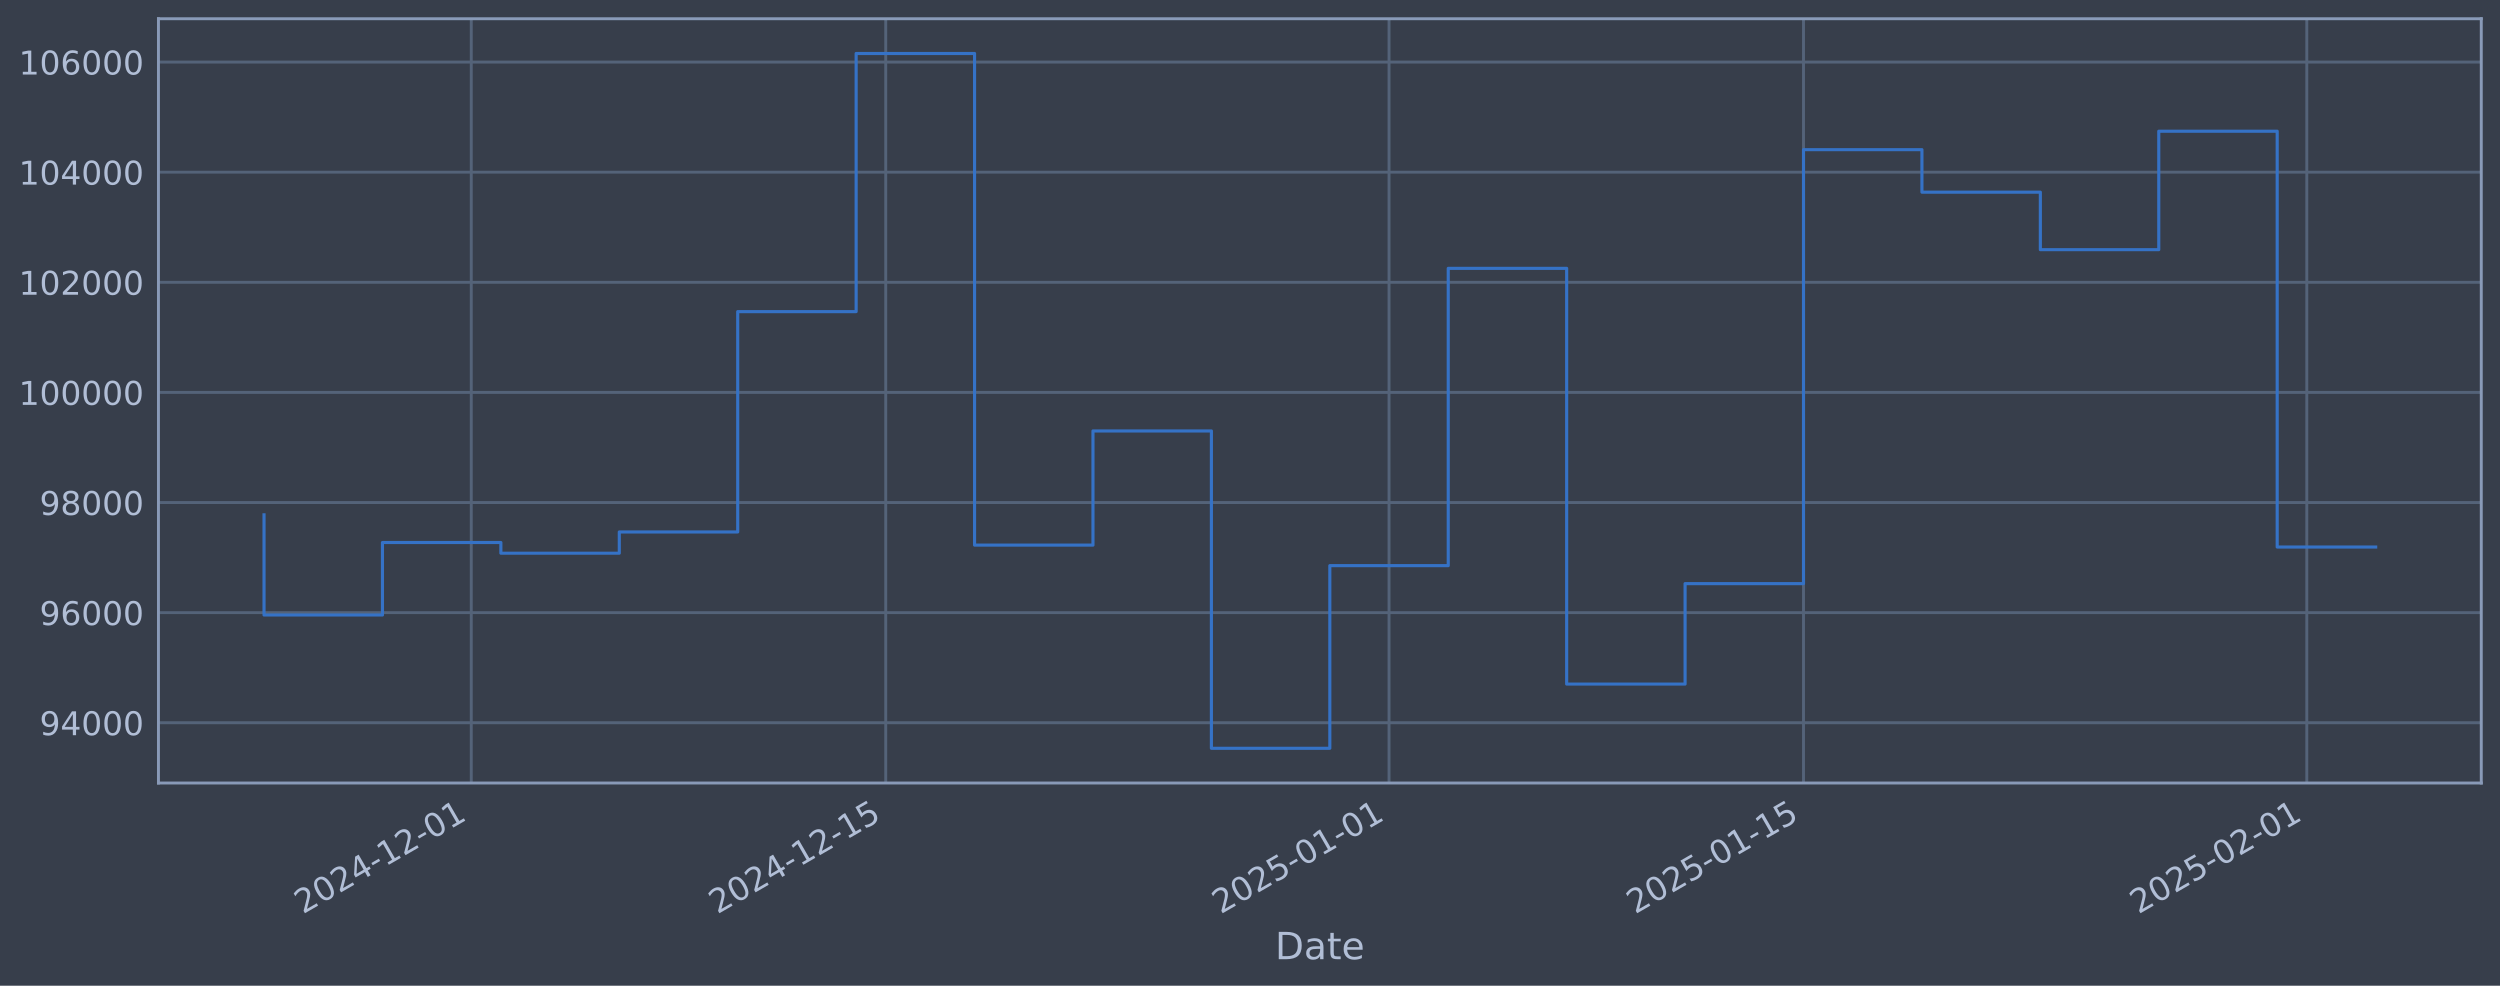
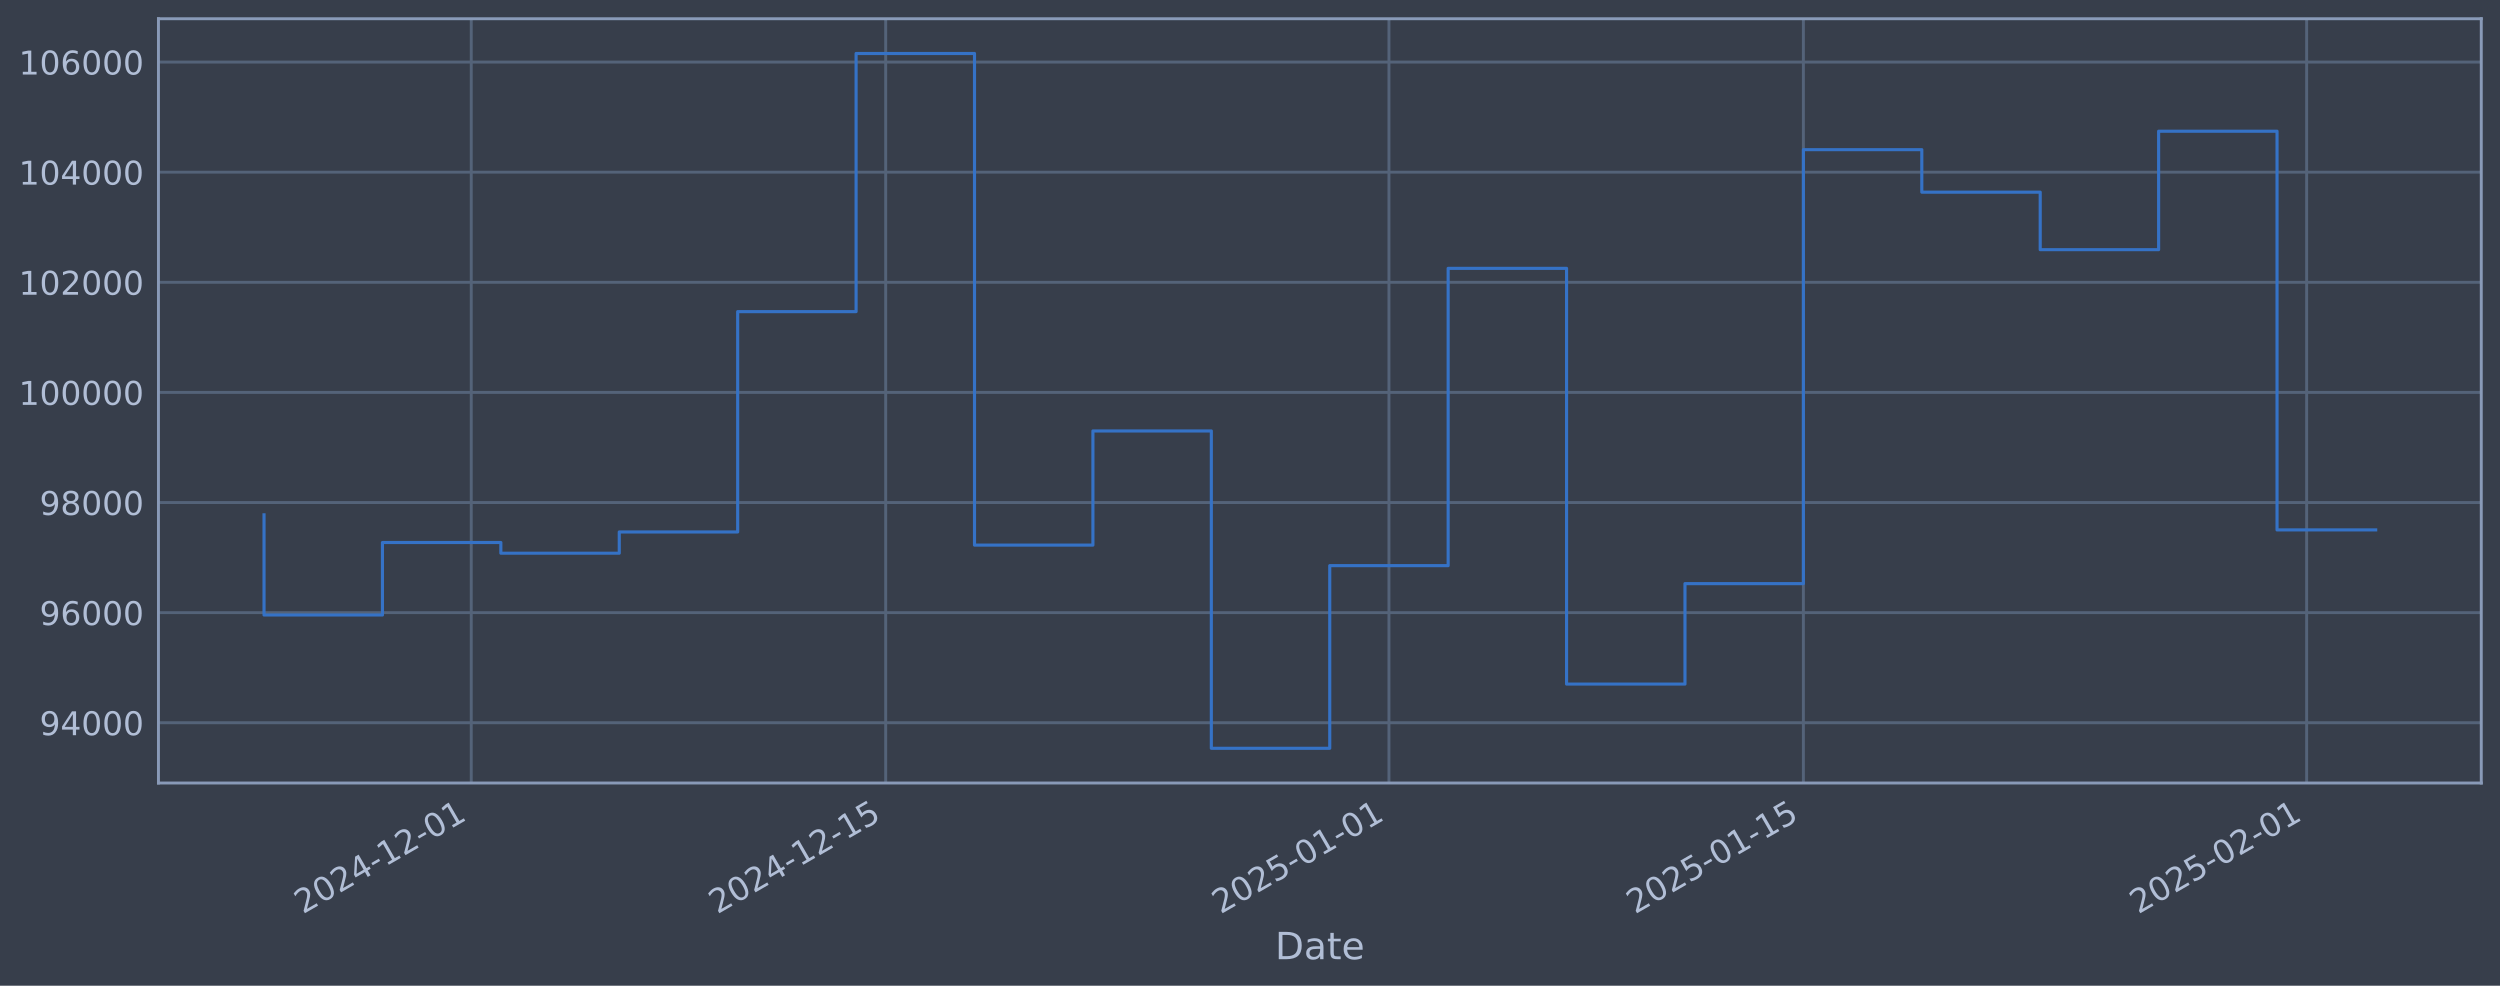
<svg xmlns="http://www.w3.org/2000/svg" xmlns:xlink="http://www.w3.org/1999/xlink" width="960.9pt" height="378.87pt" viewBox="0 0 960.9 378.87" version="1.1">
  <defs>
    <style type="text/css">*{stroke-linejoin: round; stroke-linecap: butt}</style>
  </defs>
  <g id="figure_1">
    <g id="patch_1">
      <path d="M 0 378.87  L 960.9 378.87  L 960.9 0  L 0 0  z " style="fill: #373e4b" />
    </g>
    <g id="axes_1">
      <g id="patch_2">
        <path d="M 60.901 300.96  L 953.701 300.96  L 953.701 7.2  L 60.901 7.2  z " style="fill: #373e4b" />
      </g>
      <g id="matplotlib.axis_1">
        <g id="xtick_1">
          <g id="line2d_1">
-             <path d="M 181.136 300.96  L 181.136 7.2  " clip-path="url(#pf52ff5a651)" style="fill: none; stroke: #546379; stroke-width: 1.12; stroke-linecap: square" />
+             <path d="M 181.13 300.96  L 181.13 7.2  " clip-path="url(#p60ac388ce8)" style="fill: none; stroke: #546379; stroke-width: 1.12; stroke-linecap: square" />
          </g>
          <g id="line2d_2" />
          <g id="text_1">
-             <g style="fill: #b1bed6" transform="translate(116.4105 351.4642) rotate(-30) scale(0.126 -0.126)">
+             <g style="fill: #b1bed6" transform="translate(116.4044 351.4642) rotate(-30) scale(0.126 -0.126)">
              <defs>
                <path id="DejaVuSans-32" d="M 1228 531  L 3431 531  L 3431 0  L 469 0  L 469 531  Q 828 903 1448 1529  Q 2069 2156 2228 2338  Q 2531 2678 2651 2914  Q 2772 3150 2772 3378  Q 2772 3750 2511 3984  Q 2250 4219 1831 4219  Q 1534 4219 1204 4116  Q 875 4013 500 3803  L 500 4441  Q 881 4594 1212 4672  Q 1544 4750 1819 4750  Q 2544 4750 2975 4387  Q 3406 4025 3406 3419  Q 3406 3131 3298 2873  Q 3191 2616 2906 2266  Q 2828 2175 2409 1742  Q 1991 1309 1228 531  z " transform="scale(0.015625)" />
                <path id="DejaVuSans-30" d="M 2034 4250  Q 1547 4250 1301 3770  Q 1056 3291 1056 2328  Q 1056 1369 1301 889  Q 1547 409 2034 409  Q 2525 409 2770 889  Q 3016 1369 3016 2328  Q 3016 3291 2770 3770  Q 2525 4250 2034 4250  z M 2034 4750  Q 2819 4750 3233 4129  Q 3647 3509 3647 2328  Q 3647 1150 3233 529  Q 2819 -91 2034 -91  Q 1250 -91 836 529  Q 422 1150 422 2328  Q 422 3509 836 4129  Q 1250 4750 2034 4750  z " transform="scale(0.015625)" />
                <path id="DejaVuSans-34" d="M 2419 4116  L 825 1625  L 2419 1625  L 2419 4116  z M 2253 4666  L 3047 4666  L 3047 1625  L 3713 1625  L 3713 1100  L 3047 1100  L 3047 0  L 2419 0  L 2419 1100  L 313 1100  L 313 1709  L 2253 4666  z " transform="scale(0.015625)" />
                <path id="DejaVuSans-2d" d="M 313 2009  L 1997 2009  L 1997 1497  L 313 1497  L 313 2009  z " transform="scale(0.015625)" />
                <path id="DejaVuSans-31" d="M 794 531  L 1825 531  L 1825 4091  L 703 3866  L 703 4441  L 1819 4666  L 2450 4666  L 2450 531  L 3481 531  L 3481 0  L 794 0  L 794 531  z " transform="scale(0.015625)" />
              </defs>
              <use xlink:href="#DejaVuSans-32" />
              <use xlink:href="#DejaVuSans-30" transform="translate(63.62305 0)" />
              <use xlink:href="#DejaVuSans-32" transform="translate(127.2461 0)" />
              <use xlink:href="#DejaVuSans-34" transform="translate(190.8691 0)" />
              <use xlink:href="#DejaVuSans-2d" transform="translate(254.4922 0)" />
              <use xlink:href="#DejaVuSans-31" transform="translate(290.5762 0)" />
              <use xlink:href="#DejaVuSans-32" transform="translate(354.1992 0)" />
              <use xlink:href="#DejaVuSans-2d" transform="translate(417.8223 0)" />
              <use xlink:href="#DejaVuSans-30" transform="translate(453.9062 0)" />
              <use xlink:href="#DejaVuSans-31" transform="translate(517.5293 0)" />
            </g>
          </g>
        </g>
        <g id="xtick_2">
          <g id="line2d_3">
-             <path d="M 340.443 300.96  L 340.443 7.2  " clip-path="url(#pf52ff5a651)" style="fill: none; stroke: #546379; stroke-width: 1.12; stroke-linecap: square" />
+             <path d="M 340.425 300.96  L 340.425 7.2  " clip-path="url(#p60ac388ce8)" style="fill: none; stroke: #546379; stroke-width: 1.12; stroke-linecap: square" />
          </g>
          <g id="line2d_4" />
          <g id="text_2">
-             <g style="fill: #b1bed6" transform="translate(275.7178 351.4642) rotate(-30) scale(0.126 -0.126)">
+             <g style="fill: #b1bed6" transform="translate(275.6997 351.4642) rotate(-30) scale(0.126 -0.126)">
              <defs>
                <path id="DejaVuSans-35" d="M 691 4666  L 3169 4666  L 3169 4134  L 1269 4134  L 1269 2991  Q 1406 3038 1543 3061  Q 1681 3084 1819 3084  Q 2600 3084 3056 2656  Q 3513 2228 3513 1497  Q 3513 744 3044 326  Q 2575 -91 1722 -91  Q 1428 -91 1123 -41  Q 819 9 494 109  L 494 744  Q 775 591 1075 516  Q 1375 441 1709 441  Q 2250 441 2565 725  Q 2881 1009 2881 1497  Q 2881 1984 2565 2268  Q 2250 2553 1709 2553  Q 1456 2553 1204 2497  Q 953 2441 691 2322  L 691 4666  z " transform="scale(0.015625)" />
              </defs>
              <use xlink:href="#DejaVuSans-32" />
              <use xlink:href="#DejaVuSans-30" transform="translate(63.62305 0)" />
              <use xlink:href="#DejaVuSans-32" transform="translate(127.2461 0)" />
              <use xlink:href="#DejaVuSans-34" transform="translate(190.8691 0)" />
              <use xlink:href="#DejaVuSans-2d" transform="translate(254.4922 0)" />
              <use xlink:href="#DejaVuSans-31" transform="translate(290.5762 0)" />
              <use xlink:href="#DejaVuSans-32" transform="translate(354.1992 0)" />
              <use xlink:href="#DejaVuSans-2d" transform="translate(417.8223 0)" />
              <use xlink:href="#DejaVuSans-31" transform="translate(453.9062 0)" />
              <use xlink:href="#DejaVuSans-35" transform="translate(517.5293 0)" />
            </g>
          </g>
        </g>
        <g id="xtick_3">
          <g id="line2d_5">
-             <path d="M 533.888 300.96  L 533.888 7.2  " clip-path="url(#pf52ff5a651)" style="fill: none; stroke: #546379; stroke-width: 1.12; stroke-linecap: square" />
+             <path d="M 533.855 300.96  L 533.855 7.2  " clip-path="url(#p60ac388ce8)" style="fill: none; stroke: #546379; stroke-width: 1.12; stroke-linecap: square" />
          </g>
          <g id="line2d_6" />
          <g id="text_3">
-             <g style="fill: #b1bed6" transform="translate(469.1625 351.4642) rotate(-30) scale(0.126 -0.126)">
+             <g style="fill: #b1bed6" transform="translate(469.1296 351.4642) rotate(-30) scale(0.126 -0.126)">
              <use xlink:href="#DejaVuSans-32" />
              <use xlink:href="#DejaVuSans-30" transform="translate(63.62305 0)" />
              <use xlink:href="#DejaVuSans-32" transform="translate(127.2461 0)" />
              <use xlink:href="#DejaVuSans-35" transform="translate(190.8691 0)" />
              <use xlink:href="#DejaVuSans-2d" transform="translate(254.4922 0)" />
              <use xlink:href="#DejaVuSans-30" transform="translate(290.5762 0)" />
              <use xlink:href="#DejaVuSans-31" transform="translate(354.1992 0)" />
              <use xlink:href="#DejaVuSans-2d" transform="translate(417.8223 0)" />
              <use xlink:href="#DejaVuSans-30" transform="translate(453.9062 0)" />
              <use xlink:href="#DejaVuSans-31" transform="translate(517.5293 0)" />
            </g>
          </g>
        </g>
        <g id="xtick_4">
          <g id="line2d_7">
-             <path d="M 693.195 300.96  L 693.195 7.2  " clip-path="url(#pf52ff5a651)" style="fill: none; stroke: #546379; stroke-width: 1.12; stroke-linecap: square" />
+             <path d="M 693.15 300.96  L 693.15 7.2  " clip-path="url(#p60ac388ce8)" style="fill: none; stroke: #546379; stroke-width: 1.12; stroke-linecap: square" />
          </g>
          <g id="line2d_8" />
          <g id="text_4">
-             <g style="fill: #b1bed6" transform="translate(628.4699 351.4642) rotate(-30) scale(0.126 -0.126)">
+             <g style="fill: #b1bed6" transform="translate(628.4248 351.4642) rotate(-30) scale(0.126 -0.126)">
              <use xlink:href="#DejaVuSans-32" />
              <use xlink:href="#DejaVuSans-30" transform="translate(63.62305 0)" />
              <use xlink:href="#DejaVuSans-32" transform="translate(127.2461 0)" />
              <use xlink:href="#DejaVuSans-35" transform="translate(190.8691 0)" />
              <use xlink:href="#DejaVuSans-2d" transform="translate(254.4922 0)" />
              <use xlink:href="#DejaVuSans-30" transform="translate(290.5762 0)" />
              <use xlink:href="#DejaVuSans-31" transform="translate(354.1992 0)" />
              <use xlink:href="#DejaVuSans-2d" transform="translate(417.8223 0)" />
              <use xlink:href="#DejaVuSans-31" transform="translate(453.9062 0)" />
              <use xlink:href="#DejaVuSans-35" transform="translate(517.5293 0)" />
            </g>
          </g>
        </g>
        <g id="xtick_5">
          <g id="line2d_9">
-             <path d="M 886.64 300.96  L 886.64 7.2  " clip-path="url(#pf52ff5a651)" style="fill: none; stroke: #546379; stroke-width: 1.12; stroke-linecap: square" />
+             <path d="M 886.58 300.96  L 886.58 7.2  " clip-path="url(#p60ac388ce8)" style="fill: none; stroke: #546379; stroke-width: 1.12; stroke-linecap: square" />
          </g>
          <g id="line2d_10" />
          <g id="text_5">
-             <g style="fill: #b1bed6" transform="translate(821.9145 351.4642) rotate(-30) scale(0.126 -0.126)">
+             <g style="fill: #b1bed6" transform="translate(821.8548 351.4642) rotate(-30) scale(0.126 -0.126)">
              <use xlink:href="#DejaVuSans-32" />
              <use xlink:href="#DejaVuSans-30" transform="translate(63.62305 0)" />
              <use xlink:href="#DejaVuSans-32" transform="translate(127.2461 0)" />
              <use xlink:href="#DejaVuSans-35" transform="translate(190.8691 0)" />
              <use xlink:href="#DejaVuSans-2d" transform="translate(254.4922 0)" />
              <use xlink:href="#DejaVuSans-30" transform="translate(290.5762 0)" />
              <use xlink:href="#DejaVuSans-32" transform="translate(354.1992 0)" />
              <use xlink:href="#DejaVuSans-2d" transform="translate(417.8223 0)" />
              <use xlink:href="#DejaVuSans-30" transform="translate(453.9062 0)" />
              <use xlink:href="#DejaVuSans-31" transform="translate(517.5293 0)" />
            </g>
          </g>
        </g>
        <g id="text_6">
          <g style="fill: #b1bed6" transform="translate(490.0914 368.6753) scale(0.144 -0.144)">
            <defs>
              <path id="DejaVuSans-44" d="M 1259 4147  L 1259 519  L 2022 519  Q 2988 519 3436 956  Q 3884 1394 3884 2338  Q 3884 3275 3436 3711  Q 2988 4147 2022 4147  L 1259 4147  z M 628 4666  L 1925 4666  Q 3281 4666 3915 4102  Q 4550 3538 4550 2338  Q 4550 1131 3912 565  Q 3275 0 1925 0  L 628 0  L 628 4666  z " transform="scale(0.015625)" />
              <path id="DejaVuSans-61" d="M 2194 1759  Q 1497 1759 1228 1600  Q 959 1441 959 1056  Q 959 750 1161 570  Q 1363 391 1709 391  Q 2188 391 2477 730  Q 2766 1069 2766 1631  L 2766 1759  L 2194 1759  z M 3341 1997  L 3341 0  L 2766 0  L 2766 531  Q 2569 213 2275 61  Q 1981 -91 1556 -91  Q 1019 -91 701 211  Q 384 513 384 1019  Q 384 1609 779 1909  Q 1175 2209 1959 2209  L 2766 2209  L 2766 2266  Q 2766 2663 2505 2880  Q 2244 3097 1772 3097  Q 1472 3097 1187 3025  Q 903 2953 641 2809  L 641 3341  Q 956 3463 1253 3523  Q 1550 3584 1831 3584  Q 2591 3584 2966 3190  Q 3341 2797 3341 1997  z " transform="scale(0.015625)" />
              <path id="DejaVuSans-74" d="M 1172 4494  L 1172 3500  L 2356 3500  L 2356 3053  L 1172 3053  L 1172 1153  Q 1172 725 1289 603  Q 1406 481 1766 481  L 2356 481  L 2356 0  L 1766 0  Q 1100 0 847 248  Q 594 497 594 1153  L 594 3053  L 172 3053  L 172 3500  L 594 3500  L 594 4494  L 1172 4494  z " transform="scale(0.015625)" />
              <path id="DejaVuSans-65" d="M 3597 1894  L 3597 1613  L 953 1613  Q 991 1019 1311 708  Q 1631 397 2203 397  Q 2534 397 2845 478  Q 3156 559 3463 722  L 3463 178  Q 3153 47 2828 -22  Q 2503 -91 2169 -91  Q 1331 -91 842 396  Q 353 884 353 1716  Q 353 2575 817 3079  Q 1281 3584 2069 3584  Q 2775 3584 3186 3129  Q 3597 2675 3597 1894  z M 3022 2063  Q 3016 2534 2758 2815  Q 2500 3097 2075 3097  Q 1594 3097 1305 2825  Q 1016 2553 972 2059  L 3022 2063  z " transform="scale(0.015625)" />
            </defs>
            <use xlink:href="#DejaVuSans-44" />
            <use xlink:href="#DejaVuSans-61" transform="translate(77.00195 0)" />
            <use xlink:href="#DejaVuSans-74" transform="translate(138.2812 0)" />
            <use xlink:href="#DejaVuSans-65" transform="translate(177.4902 0)" />
          </g>
        </g>
      </g>
      <g id="matplotlib.axis_2">
        <g id="ytick_1">
          <g id="line2d_11">
-             <path d="M 60.901 277.797  L 953.701 277.797  " clip-path="url(#pf52ff5a651)" style="fill: none; stroke: #546379; stroke-width: 1.12; stroke-linecap: square" />
+             <path d="M 60.901 277.797  L 953.701 277.797  " clip-path="url(#p60ac388ce8)" style="fill: none; stroke: #546379; stroke-width: 1.12; stroke-linecap: square" />
          </g>
          <g id="line2d_12" />
          <g id="text_7">
            <g style="fill: #b1bed6" transform="translate(15.21675 282.5841) scale(0.126 -0.126)">
              <defs>
                <path id="DejaVuSans-39" d="M 703 97  L 703 672  Q 941 559 1184 500  Q 1428 441 1663 441  Q 2288 441 2617 861  Q 2947 1281 2994 2138  Q 2813 1869 2534 1725  Q 2256 1581 1919 1581  Q 1219 1581 811 2004  Q 403 2428 403 3163  Q 403 3881 828 4315  Q 1253 4750 1959 4750  Q 2769 4750 3195 4129  Q 3622 3509 3622 2328  Q 3622 1225 3098 567  Q 2575 -91 1691 -91  Q 1453 -91 1209 -44  Q 966 3 703 97  z M 1959 2075  Q 2384 2075 2632 2365  Q 2881 2656 2881 3163  Q 2881 3666 2632 3958  Q 2384 4250 1959 4250  Q 1534 4250 1286 3958  Q 1038 3666 1038 3163  Q 1038 2656 1286 2365  Q 1534 2075 1959 2075  z " transform="scale(0.015625)" />
              </defs>
              <use xlink:href="#DejaVuSans-39" />
              <use xlink:href="#DejaVuSans-34" transform="translate(63.62305 0)" />
              <use xlink:href="#DejaVuSans-30" transform="translate(127.2461 0)" />
              <use xlink:href="#DejaVuSans-30" transform="translate(190.8691 0)" />
              <use xlink:href="#DejaVuSans-30" transform="translate(254.4922 0)" />
            </g>
          </g>
        </g>
        <g id="ytick_2">
          <g id="line2d_13">
-             <path d="M 60.901 235.473  L 953.701 235.473  " clip-path="url(#pf52ff5a651)" style="fill: none; stroke: #546379; stroke-width: 1.12; stroke-linecap: square" />
+             <path d="M 60.901 235.473  L 953.701 235.473  " clip-path="url(#p60ac388ce8)" style="fill: none; stroke: #546379; stroke-width: 1.12; stroke-linecap: square" />
          </g>
          <g id="line2d_14" />
          <g id="text_8">
            <g style="fill: #b1bed6" transform="translate(15.21675 240.2602) scale(0.126 -0.126)">
              <defs>
                <path id="DejaVuSans-36" d="M 2113 2584  Q 1688 2584 1439 2293  Q 1191 2003 1191 1497  Q 1191 994 1439 701  Q 1688 409 2113 409  Q 2538 409 2786 701  Q 3034 994 3034 1497  Q 3034 2003 2786 2293  Q 2538 2584 2113 2584  z M 3366 4563  L 3366 3988  Q 3128 4100 2886 4159  Q 2644 4219 2406 4219  Q 1781 4219 1451 3797  Q 1122 3375 1075 2522  Q 1259 2794 1537 2939  Q 1816 3084 2150 3084  Q 2853 3084 3261 2657  Q 3669 2231 3669 1497  Q 3669 778 3244 343  Q 2819 -91 2113 -91  Q 1303 -91 875 529  Q 447 1150 447 2328  Q 447 3434 972 4092  Q 1497 4750 2381 4750  Q 2619 4750 2861 4703  Q 3103 4656 3366 4563  z " transform="scale(0.015625)" />
              </defs>
              <use xlink:href="#DejaVuSans-39" />
              <use xlink:href="#DejaVuSans-36" transform="translate(63.62305 0)" />
              <use xlink:href="#DejaVuSans-30" transform="translate(127.2461 0)" />
              <use xlink:href="#DejaVuSans-30" transform="translate(190.8691 0)" />
              <use xlink:href="#DejaVuSans-30" transform="translate(254.4922 0)" />
            </g>
          </g>
        </g>
        <g id="ytick_3">
          <g id="line2d_15">
-             <path d="M 60.901 193.149  L 953.701 193.149  " clip-path="url(#pf52ff5a651)" style="fill: none; stroke: #546379; stroke-width: 1.12; stroke-linecap: square" />
+             <path d="M 60.901 193.149  L 953.701 193.149  " clip-path="url(#p60ac388ce8)" style="fill: none; stroke: #546379; stroke-width: 1.12; stroke-linecap: square" />
          </g>
          <g id="line2d_16" />
          <g id="text_9">
            <g style="fill: #b1bed6" transform="translate(15.21675 197.9364) scale(0.126 -0.126)">
              <defs>
                <path id="DejaVuSans-38" d="M 2034 2216  Q 1584 2216 1326 1975  Q 1069 1734 1069 1313  Q 1069 891 1326 650  Q 1584 409 2034 409  Q 2484 409 2743 651  Q 3003 894 3003 1313  Q 3003 1734 2745 1975  Q 2488 2216 2034 2216  z M 1403 2484  Q 997 2584 770 2862  Q 544 3141 544 3541  Q 544 4100 942 4425  Q 1341 4750 2034 4750  Q 2731 4750 3128 4425  Q 3525 4100 3525 3541  Q 3525 3141 3298 2862  Q 3072 2584 2669 2484  Q 3125 2378 3379 2068  Q 3634 1759 3634 1313  Q 3634 634 3220 271  Q 2806 -91 2034 -91  Q 1263 -91 848 271  Q 434 634 434 1313  Q 434 1759 690 2068  Q 947 2378 1403 2484  z M 1172 3481  Q 1172 3119 1398 2916  Q 1625 2713 2034 2713  Q 2441 2713 2670 2916  Q 2900 3119 2900 3481  Q 2900 3844 2670 4047  Q 2441 4250 2034 4250  Q 1625 4250 1398 4047  Q 1172 3844 1172 3481  z " transform="scale(0.015625)" />
              </defs>
              <use xlink:href="#DejaVuSans-39" />
              <use xlink:href="#DejaVuSans-38" transform="translate(63.62305 0)" />
              <use xlink:href="#DejaVuSans-30" transform="translate(127.2461 0)" />
              <use xlink:href="#DejaVuSans-30" transform="translate(190.8691 0)" />
              <use xlink:href="#DejaVuSans-30" transform="translate(254.4922 0)" />
            </g>
          </g>
        </g>
        <g id="ytick_4">
          <g id="line2d_17">
-             <path d="M 60.901 150.826  L 953.701 150.826  " clip-path="url(#pf52ff5a651)" style="fill: none; stroke: #546379; stroke-width: 1.12; stroke-linecap: square" />
+             <path d="M 60.901 150.826  L 953.701 150.826  " clip-path="url(#p60ac388ce8)" style="fill: none; stroke: #546379; stroke-width: 1.12; stroke-linecap: square" />
          </g>
          <g id="line2d_18" />
          <g id="text_10">
            <g style="fill: #b1bed6" transform="translate(7.2 155.6126) scale(0.126 -0.126)">
              <use xlink:href="#DejaVuSans-31" />
              <use xlink:href="#DejaVuSans-30" transform="translate(63.62305 0)" />
              <use xlink:href="#DejaVuSans-30" transform="translate(127.2461 0)" />
              <use xlink:href="#DejaVuSans-30" transform="translate(190.8691 0)" />
              <use xlink:href="#DejaVuSans-30" transform="translate(254.4922 0)" />
              <use xlink:href="#DejaVuSans-30" transform="translate(318.1152 0)" />
            </g>
          </g>
        </g>
        <g id="ytick_5">
          <g id="line2d_19">
-             <path d="M 60.901 108.502  L 953.701 108.502  " clip-path="url(#pf52ff5a651)" style="fill: none; stroke: #546379; stroke-width: 1.12; stroke-linecap: square" />
+             <path d="M 60.901 108.502  L 953.701 108.502  " clip-path="url(#p60ac388ce8)" style="fill: none; stroke: #546379; stroke-width: 1.12; stroke-linecap: square" />
          </g>
          <g id="line2d_20" />
          <g id="text_11">
            <g style="fill: #b1bed6" transform="translate(7.2 113.2888) scale(0.126 -0.126)">
              <use xlink:href="#DejaVuSans-31" />
              <use xlink:href="#DejaVuSans-30" transform="translate(63.62305 0)" />
              <use xlink:href="#DejaVuSans-32" transform="translate(127.2461 0)" />
              <use xlink:href="#DejaVuSans-30" transform="translate(190.8691 0)" />
              <use xlink:href="#DejaVuSans-30" transform="translate(254.4922 0)" />
              <use xlink:href="#DejaVuSans-30" transform="translate(318.1152 0)" />
            </g>
          </g>
        </g>
        <g id="ytick_6">
          <g id="line2d_21">
-             <path d="M 60.901 66.178  L 953.701 66.178  " clip-path="url(#pf52ff5a651)" style="fill: none; stroke: #546379; stroke-width: 1.12; stroke-linecap: square" />
+             <path d="M 60.901 66.178  L 953.701 66.178  " clip-path="url(#p60ac388ce8)" style="fill: none; stroke: #546379; stroke-width: 1.12; stroke-linecap: square" />
          </g>
          <g id="line2d_22" />
          <g id="text_12">
            <g style="fill: #b1bed6" transform="translate(7.2 70.96502) scale(0.126 -0.126)">
              <use xlink:href="#DejaVuSans-31" />
              <use xlink:href="#DejaVuSans-30" transform="translate(63.62305 0)" />
              <use xlink:href="#DejaVuSans-34" transform="translate(127.2461 0)" />
              <use xlink:href="#DejaVuSans-30" transform="translate(190.8691 0)" />
              <use xlink:href="#DejaVuSans-30" transform="translate(254.4922 0)" />
              <use xlink:href="#DejaVuSans-30" transform="translate(318.1152 0)" />
            </g>
          </g>
        </g>
        <g id="ytick_7">
          <g id="line2d_23">
-             <path d="M 60.901 23.854  L 953.701 23.854  " clip-path="url(#pf52ff5a651)" style="fill: none; stroke: #546379; stroke-width: 1.12; stroke-linecap: square" />
+             <path d="M 60.901 23.854  L 953.701 23.854  " clip-path="url(#p60ac388ce8)" style="fill: none; stroke: #546379; stroke-width: 1.12; stroke-linecap: square" />
          </g>
          <g id="line2d_24" />
          <g id="text_13">
            <g style="fill: #b1bed6" transform="translate(7.2 28.64121) scale(0.126 -0.126)">
              <use xlink:href="#DejaVuSans-31" />
              <use xlink:href="#DejaVuSans-30" transform="translate(63.62305 0)" />
              <use xlink:href="#DejaVuSans-36" transform="translate(127.2461 0)" />
              <use xlink:href="#DejaVuSans-30" transform="translate(190.8691 0)" />
              <use xlink:href="#DejaVuSans-30" transform="translate(254.4922 0)" />
              <use xlink:href="#DejaVuSans-30" transform="translate(318.1152 0)" />
            </g>
          </g>
        </g>
      </g>
      <g id="line2d_25">
-         <path d="M 101.482 197.87  L 101.482 236.383  L 146.999 236.383  L 146.999 208.521  L 192.515 208.521  L 192.515 212.628  L 238.031 212.628  L 238.031 204.459  L 283.548 204.459  L 283.548 119.77  L 329.064 119.77  L 329.064 20.553  L 374.581 20.553  L 374.581 209.517  L 420.097 209.517  L 420.097 165.636  L 465.613 165.636  L 465.613 287.607  L 511.13 287.607  L 511.13 217.409  L 556.646 217.409  L 556.646 103.141  L 602.163 103.141  L 602.163 262.927  L 647.679 262.927  L 647.679 224.318  L 693.195 224.318  L 693.195 57.525  L 738.712 57.525  L 738.712 73.859  L 784.228 73.859  L 784.228 95.961  L 829.745 95.961  L 829.745 50.434  L 875.261 50.434  L 875.261 210.258  L 913.119 210.258  " clip-path="url(#pf52ff5a651)" style="fill: none; stroke: #3572c6; stroke-width: 1.2; stroke-linecap: square" />
+         <path d="M 101.482 197.87  L 101.482 236.383  L 146.995 236.383  L 146.995 208.521  L 192.508 208.521  L 192.508 212.628  L 238.021 212.628  L 238.021 204.459  L 283.534 204.459  L 283.534 119.77  L 329.047 119.77  L 329.047 20.553  L 374.56 20.553  L 374.56 209.517  L 420.073 209.517  L 420.073 165.636  L 465.586 165.636  L 465.586 287.607  L 511.099 287.607  L 511.099 217.409  L 556.612 217.409  L 556.612 103.141  L 602.124 103.141  L 602.124 262.927  L 647.637 262.927  L 647.637 224.318  L 693.15 224.318  L 693.15 57.525  L 738.663 57.525  L 738.663 73.859  L 784.176 73.859  L 784.176 95.961  L 829.689 95.961  L 829.689 50.434  L 875.202 50.434  L 875.202 203.682  L 913.119 203.682  " clip-path="url(#p60ac388ce8)" style="fill: none; stroke: #3572c6; stroke-width: 1.2; stroke-linecap: square" />
      </g>
      <g id="patch_3">
        <path d="M 60.901 300.96  L 60.901 7.2  " style="fill: none; stroke: #899ab8; stroke-width: 1.12; stroke-linejoin: miter; stroke-linecap: square" />
      </g>
      <g id="patch_4">
        <path d="M 953.701 300.96  L 953.701 7.2  " style="fill: none; stroke: #899ab8; stroke-width: 1.12; stroke-linejoin: miter; stroke-linecap: square" />
      </g>
      <g id="patch_5">
        <path d="M 60.901 300.96  L 953.701 300.96  " style="fill: none; stroke: #899ab8; stroke-width: 1.12; stroke-linejoin: miter; stroke-linecap: square" />
      </g>
      <g id="patch_6">
        <path d="M 60.901 7.2  L 953.701 7.2  " style="fill: none; stroke: #899ab8; stroke-width: 1.12; stroke-linejoin: miter; stroke-linecap: square" />
      </g>
    </g>
  </g>
  <defs>
-     <clipPath id="pf52ff5a651">
+     <clipPath id="p60ac388ce8">
      <rect x="60.901" y="7.2" width="892.8" height="293.76" />
    </clipPath>
  </defs>
</svg>
